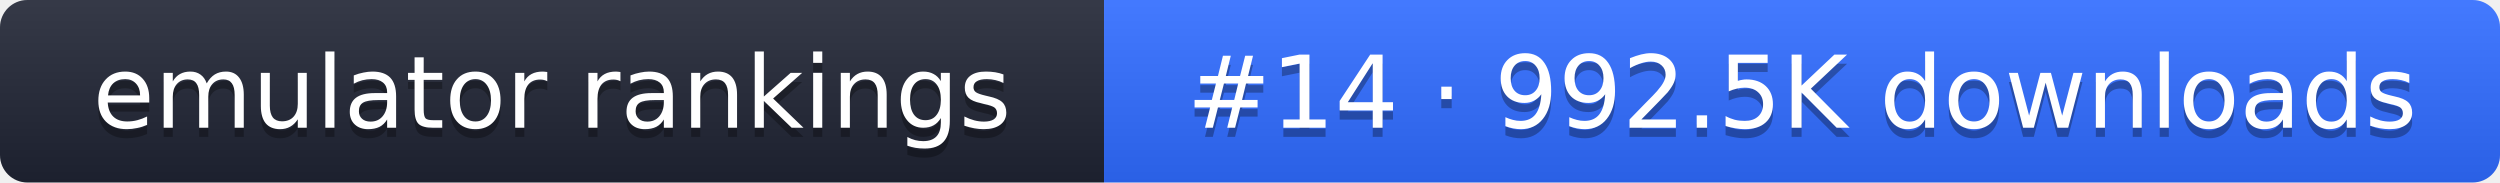
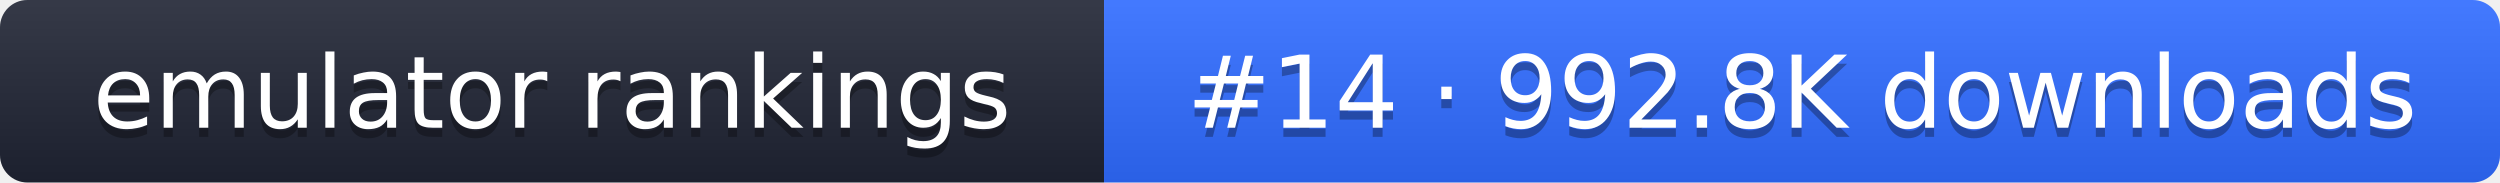
- <svg xmlns="http://www.w3.org/2000/svg" width="274" height="20" role="img" aria-label="emulator rankings: #14 · 992.5K downloads">
+ <svg xmlns="http://www.w3.org/2000/svg" width="274" height="20" role="img" aria-label="emulator rankings: #14 · 992.8K downloads">
  <linearGradient id="g" x2="0" y2="100%">
    <stop offset="0" stop-color="#fff" stop-opacity=".1" />
    <stop offset="1" stop-opacity=".1" />
  </linearGradient>
  <clipPath id="r">
    <rect width="274" height="20" rx="3" fill="#fff" />
  </clipPath>
  <g clip-path="url(#r)">
    <rect width="121" height="20" fill="#1f2433" />
    <rect x="121" width="153" height="20" fill="#2f6bff" />
    <rect width="274" height="20" fill="url(#g)" />
  </g>
  <g fill="#fff" text-anchor="middle" font-family="Verdana,DejaVu Sans,sans-serif" font-size="11">
    <text x="60.5" y="15" fill="#010101" fill-opacity=".3">emulator rankings</text>
    <text x="60.5" y="14">emulator rankings</text>
-     <text x="197.5" y="15" fill="#010101" fill-opacity=".3">#14 · 992.5K downloads</text>
-     <text x="197.5" y="14">#14 · 992.5K downloads</text>
+     <text x="197.5" y="15" fill="#010101" fill-opacity=".3">#14 · 992.8K downloads</text>
+     <text x="197.5" y="14">#14 · 992.8K downloads</text>
  </g>
</svg>
